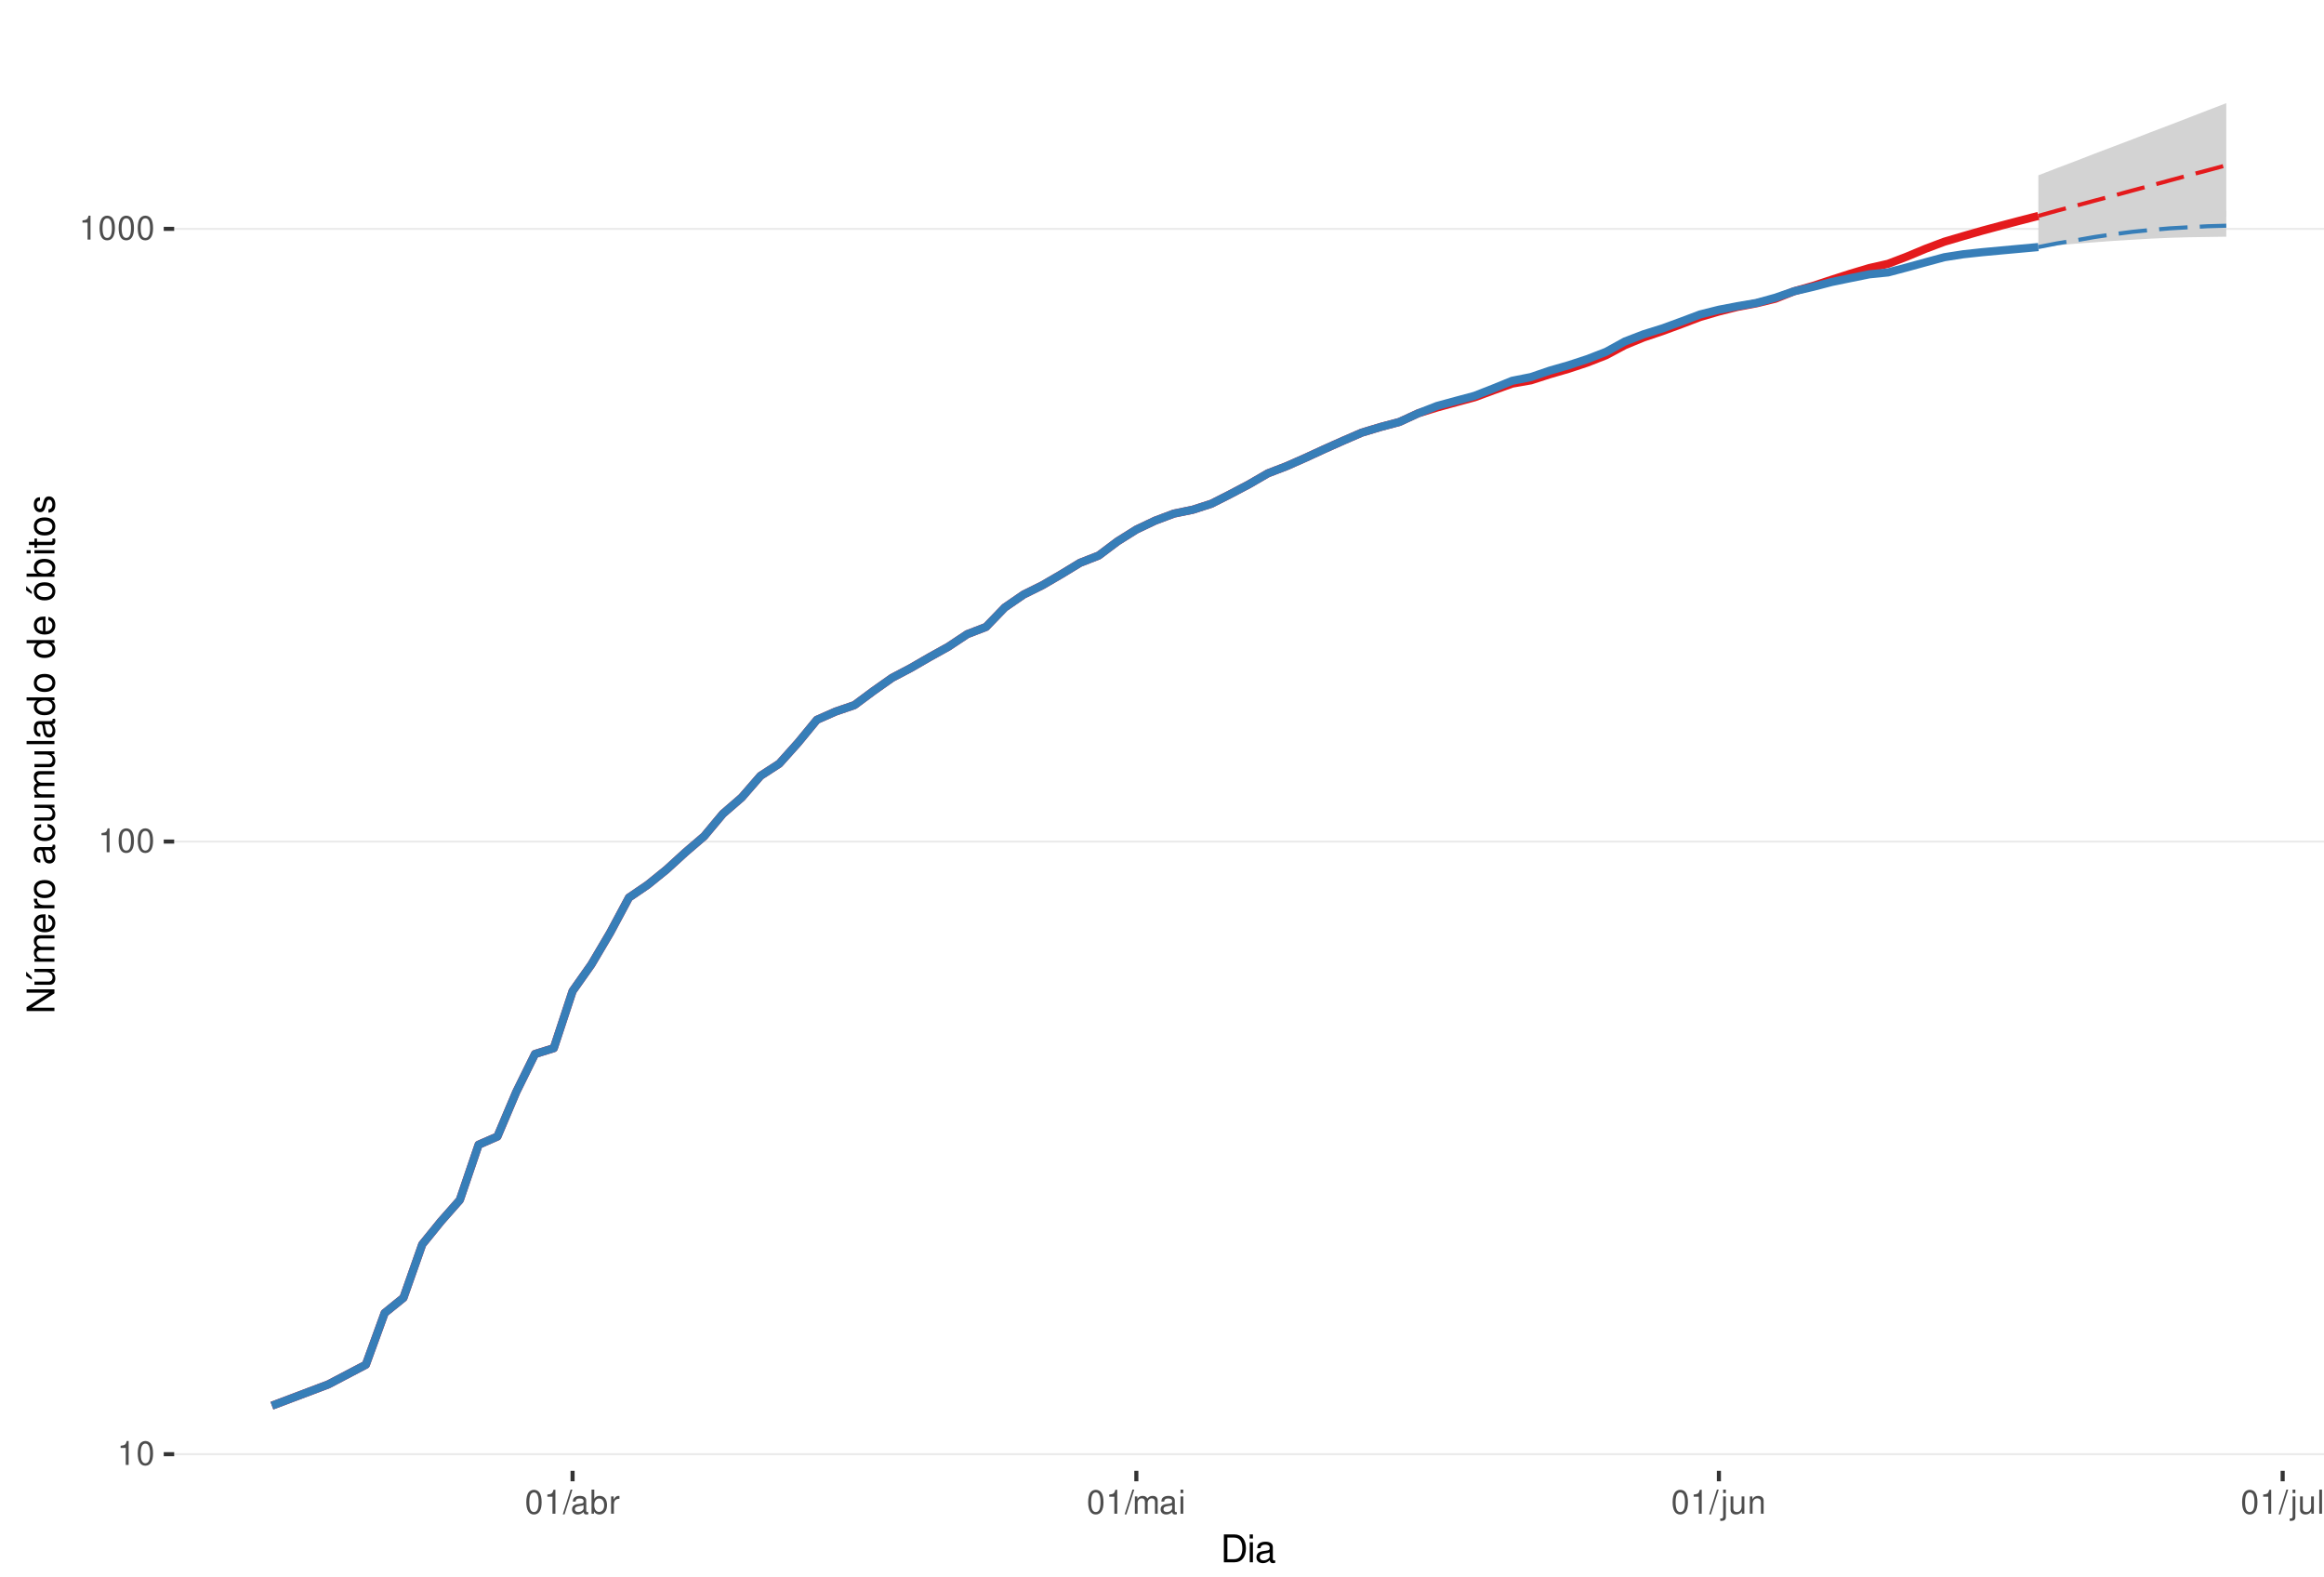
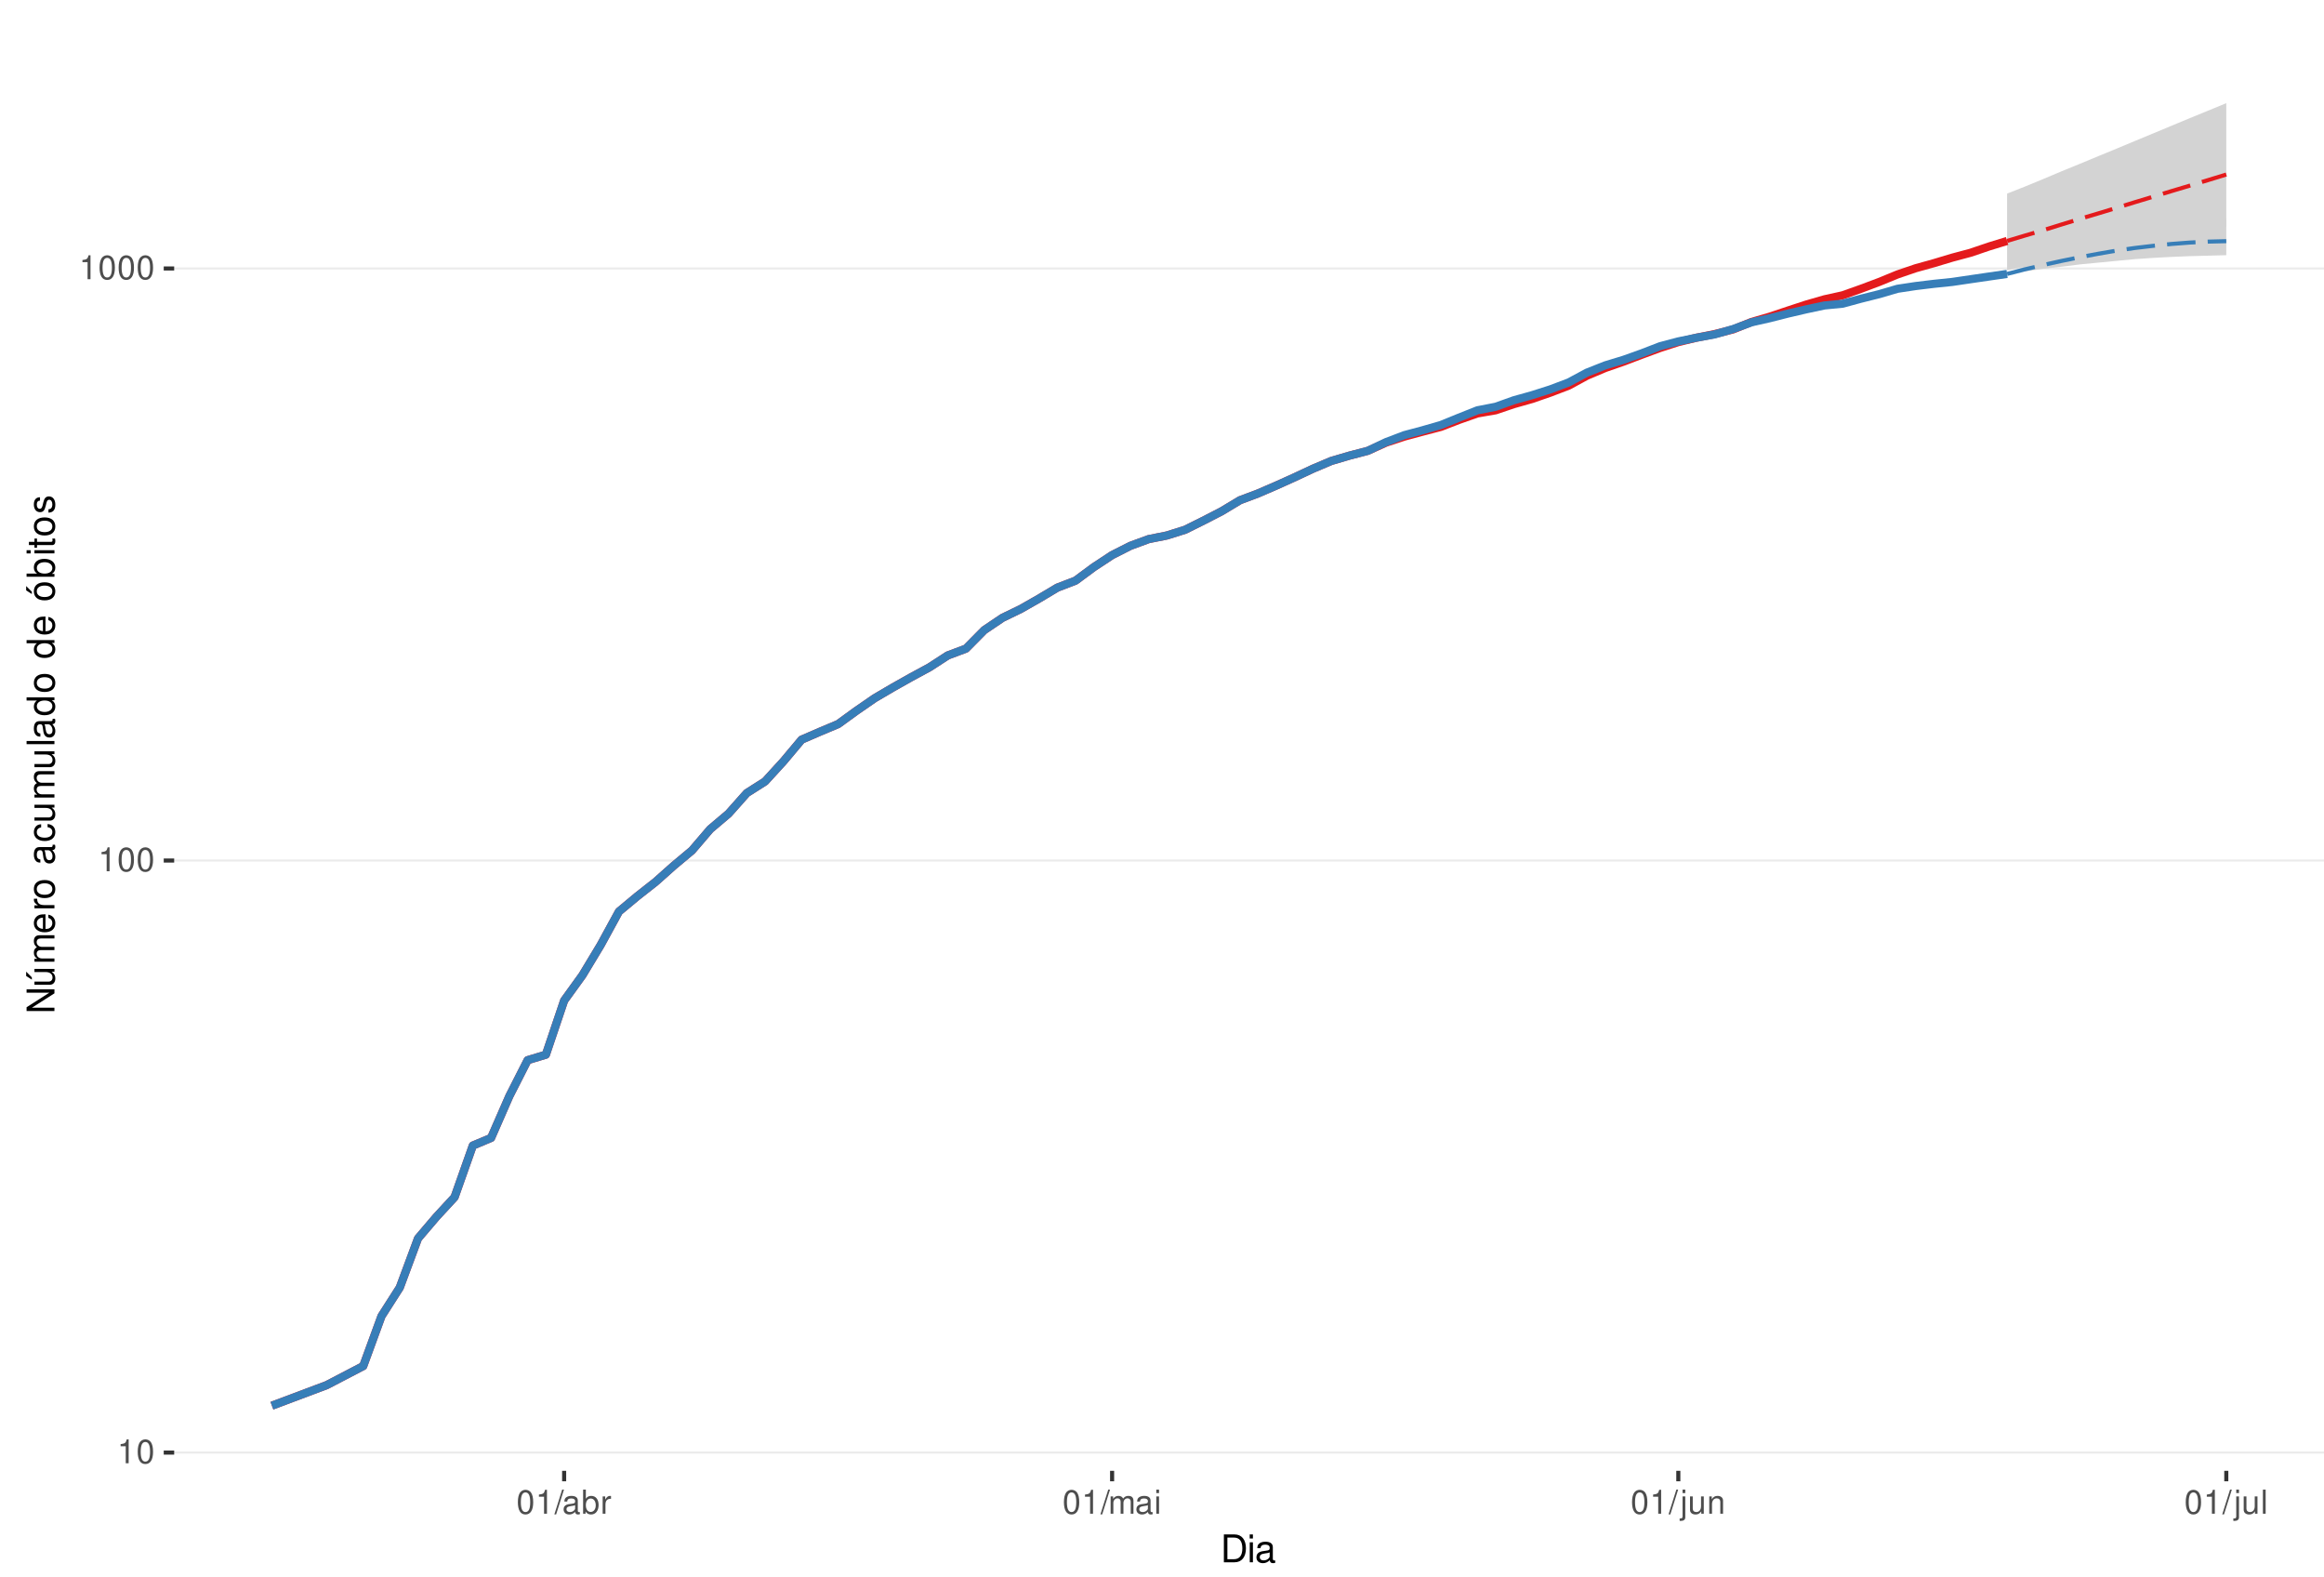
<svg xmlns="http://www.w3.org/2000/svg" xmlns:xlink="http://www.w3.org/1999/xlink" width="609pt" height="413pt" viewBox="0 0 609 413" version="1.1">
  <defs>
    <g>
      <symbol overflow="visible" id="glyph0-0">
        <path style="stroke:none;" d="" />
      </symbol>
      <symbol overflow="visible" id="glyph0-1">
        <path style="stroke:none;" d="M 2.234 -4.453 L 2.234 0 L 3 0 L 3 -6.266 L 2.5 -6.266 C 2.234 -5.297 2.062 -5.172 0.891 -5.016 L 0.891 -4.453 Z M 2.234 -4.453 " />
      </symbol>
      <symbol overflow="visible" id="glyph0-2">
        <path style="stroke:none;" d="M 2.375 -6.266 C 1.812 -6.266 1.297 -6 0.969 -5.578 C 0.578 -5.016 0.375 -4.188 0.375 -3.031 C 0.375 -0.922 1.062 0.203 2.375 0.203 C 3.672 0.203 4.391 -0.922 4.391 -2.984 C 4.391 -4.188 4.203 -5 3.797 -5.578 C 3.469 -6 2.953 -6.266 2.375 -6.266 Z M 2.375 -5.578 C 3.203 -5.578 3.609 -4.75 3.609 -3.047 C 3.609 -1.266 3.219 -0.438 2.359 -0.438 C 1.562 -0.438 1.156 -1.297 1.156 -3.016 C 1.156 -4.75 1.562 -5.578 2.375 -5.578 Z M 2.375 -5.578 " />
      </symbol>
      <symbol overflow="visible" id="glyph0-3">
        <path style="stroke:none;" d="M 1.984 -6.312 L -0.062 0.172 L 0.406 0.172 L 2.453 -6.312 Z M 1.984 -6.312 " />
      </symbol>
      <symbol overflow="visible" id="glyph0-4">
        <path style="stroke:none;" d="M 4.625 -0.422 C 4.547 -0.406 4.516 -0.406 4.469 -0.406 C 4.219 -0.406 4.078 -0.531 4.078 -0.766 L 4.078 -3.422 C 4.078 -4.234 3.5 -4.672 2.375 -4.672 C 1.719 -4.672 1.188 -4.469 0.875 -4.141 C 0.672 -3.906 0.578 -3.641 0.562 -3.188 L 1.297 -3.188 C 1.344 -3.75 1.672 -4 2.359 -4 C 3.016 -4 3.375 -3.75 3.375 -3.328 L 3.375 -3.141 C 3.359 -2.828 3.203 -2.703 2.609 -2.625 C 1.594 -2.5 1.438 -2.469 1.156 -2.359 C 0.625 -2.125 0.359 -1.734 0.359 -1.141 C 0.359 -0.312 0.938 0.203 1.859 0.203 C 2.422 0.203 2.875 0 3.391 -0.469 C 3.438 0 3.672 0.203 4.141 0.203 C 4.297 0.203 4.391 0.188 4.625 0.125 Z M 3.375 -1.422 C 3.375 -1.188 3.297 -1.031 3.078 -0.844 C 2.781 -0.578 2.438 -0.438 2.016 -0.438 C 1.453 -0.438 1.109 -0.703 1.109 -1.156 C 1.109 -1.641 1.422 -1.875 2.203 -1.984 C 2.984 -2.094 3.125 -2.125 3.375 -2.234 Z M 3.375 -1.422 " />
      </symbol>
      <symbol overflow="visible" id="glyph0-5">
        <path style="stroke:none;" d="M 0.469 -6.312 L 0.469 0 L 1.109 0 L 1.109 -0.578 C 1.469 -0.047 1.922 0.203 2.547 0.203 C 3.75 0.203 4.531 -0.781 4.531 -2.281 C 4.531 -3.75 3.797 -4.672 2.594 -4.672 C 1.969 -4.672 1.531 -4.438 1.188 -3.922 L 1.188 -6.312 Z M 2.453 -3.984 C 3.25 -3.984 3.781 -3.297 3.781 -2.203 C 3.781 -1.172 3.234 -0.469 2.453 -0.469 C 1.672 -0.469 1.188 -1.172 1.188 -2.234 C 1.188 -3.297 1.672 -3.984 2.453 -3.984 Z M 2.453 -3.984 " />
      </symbol>
      <symbol overflow="visible" id="glyph0-6">
        <path style="stroke:none;" d="M 0.594 -4.531 L 0.594 0 L 1.328 0 L 1.328 -2.359 C 1.328 -3.438 1.781 -3.938 2.781 -3.906 L 2.781 -4.641 C 2.656 -4.656 2.594 -4.672 2.5 -4.672 C 2.031 -4.672 1.672 -4.391 1.266 -3.719 L 1.266 -4.531 Z M 0.594 -4.531 " />
      </symbol>
      <symbol overflow="visible" id="glyph0-7">
        <path style="stroke:none;" d="M 0.609 -4.531 L 0.609 0 L 1.328 0 L 1.328 -2.844 C 1.328 -3.5 1.812 -4.031 2.391 -4.031 C 2.938 -4.031 3.234 -3.703 3.234 -3.125 L 3.234 0 L 3.969 0 L 3.969 -2.844 C 3.969 -3.5 4.438 -4.031 5.031 -4.031 C 5.562 -4.031 5.875 -3.703 5.875 -3.125 L 5.875 0 L 6.594 0 L 6.594 -3.406 C 6.594 -4.219 6.125 -4.672 5.281 -4.672 C 4.672 -4.672 4.312 -4.484 3.891 -3.969 C 3.625 -4.453 3.25 -4.672 2.672 -4.672 C 2.062 -4.672 1.656 -4.438 1.266 -3.891 L 1.266 -4.531 Z M 0.609 -4.531 " />
      </symbol>
      <symbol overflow="visible" id="glyph0-8">
        <path style="stroke:none;" d="M 1.297 -4.531 L 0.578 -4.531 L 0.578 0 L 1.297 0 Z M 1.297 -6.312 L 0.578 -6.312 L 0.578 -5.406 L 1.297 -5.406 Z M 1.297 -6.312 " />
      </symbol>
      <symbol overflow="visible" id="glyph0-9">
        <path style="stroke:none;" d="M 0.609 -4.531 L 0.609 0.656 C 0.609 1.109 0.469 1.25 0.016 1.25 C -0.031 1.25 -0.062 1.25 -0.156 1.25 L -0.156 1.859 C -0.062 1.875 -0.031 1.891 0.094 1.891 C 0.906 1.891 1.328 1.562 1.328 0.938 L 1.328 -4.531 Z M 1.328 -6.312 L 0.609 -6.312 L 0.609 -5.406 L 1.328 -5.406 Z M 1.328 -6.312 " />
      </symbol>
      <symbol overflow="visible" id="glyph0-10">
        <path style="stroke:none;" d="M 4.172 0 L 4.172 -4.531 L 3.453 -4.531 L 3.453 -1.969 C 3.453 -1.031 2.969 -0.438 2.219 -0.438 C 1.641 -0.438 1.281 -0.781 1.281 -1.328 L 1.281 -4.531 L 0.562 -4.531 L 0.562 -1.031 C 0.562 -0.281 1.125 0.203 2.016 0.203 C 2.672 0.203 3.094 -0.031 3.516 -0.625 L 3.516 0 Z M 4.172 0 " />
      </symbol>
      <symbol overflow="visible" id="glyph0-11">
        <path style="stroke:none;" d="M 0.609 -4.531 L 0.609 0 L 1.328 0 L 1.328 -2.5 C 1.328 -3.422 1.812 -4.031 2.562 -4.031 C 3.141 -4.031 3.5 -3.688 3.5 -3.141 L 3.5 0 L 4.219 0 L 4.219 -3.422 C 4.219 -4.188 3.656 -4.672 2.781 -4.672 C 2.109 -4.672 1.672 -4.406 1.266 -3.781 L 1.266 -4.531 Z M 0.609 -4.531 " />
      </symbol>
      <symbol overflow="visible" id="glyph0-12">
        <path style="stroke:none;" d="M 1.312 -6.312 L 0.594 -6.312 L 0.594 0 L 1.312 0 Z M 1.312 -6.312 " />
      </symbol>
      <symbol overflow="visible" id="glyph1-0">
        <path style="stroke:none;" d="" />
      </symbol>
      <symbol overflow="visible" id="glyph1-1">
        <path style="stroke:none;" d="M 0.891 0 L 3.703 0 C 5.547 0 6.672 -1.375 6.672 -3.656 C 6.672 -5.906 5.547 -7.297 3.703 -7.297 L 0.891 -7.297 Z M 1.812 -0.812 L 1.812 -6.469 L 3.547 -6.469 C 4.984 -6.469 5.734 -5.5 5.734 -3.641 C 5.734 -1.797 4.984 -0.812 3.547 -0.812 Z M 1.812 -0.812 " />
      </symbol>
      <symbol overflow="visible" id="glyph1-2">
        <path style="stroke:none;" d="M 1.5 -5.234 L 0.672 -5.234 L 0.672 0 L 1.5 0 Z M 1.5 -7.297 L 0.656 -7.297 L 0.656 -6.234 L 1.5 -6.234 Z M 1.5 -7.297 " />
      </symbol>
      <symbol overflow="visible" id="glyph1-3">
        <path style="stroke:none;" d="M 5.344 -0.484 C 5.266 -0.469 5.219 -0.469 5.172 -0.469 C 4.875 -0.469 4.719 -0.625 4.719 -0.875 L 4.719 -3.953 C 4.719 -4.891 4.047 -5.391 2.75 -5.391 C 1.984 -5.391 1.375 -5.172 1.016 -4.781 C 0.766 -4.516 0.672 -4.203 0.656 -3.688 L 1.484 -3.688 C 1.562 -4.328 1.938 -4.625 2.719 -4.625 C 3.484 -4.625 3.891 -4.344 3.891 -3.844 L 3.891 -3.625 C 3.875 -3.266 3.703 -3.125 3.016 -3.047 C 1.844 -2.891 1.656 -2.844 1.344 -2.719 C 0.734 -2.453 0.422 -2 0.422 -1.312 C 0.422 -0.375 1.078 0.234 2.141 0.234 C 2.797 0.234 3.328 0 3.922 -0.547 C 3.984 0 4.234 0.234 4.781 0.234 C 4.953 0.234 5.062 0.203 5.344 0.141 Z M 3.891 -1.656 C 3.891 -1.375 3.812 -1.203 3.562 -0.969 C 3.219 -0.656 2.812 -0.5 2.312 -0.5 C 1.672 -0.5 1.297 -0.812 1.297 -1.344 C 1.297 -1.891 1.656 -2.172 2.547 -2.297 C 3.438 -2.422 3.609 -2.453 3.891 -2.594 Z M 3.891 -1.656 " />
      </symbol>
      <symbol overflow="visible" id="glyph2-0">
        <path style="stroke:none;" d="" />
      </symbol>
      <symbol overflow="visible" id="glyph2-1">
        <path style="stroke:none;" d="M -7.297 -6.453 L -7.297 -5.578 L -1.328 -5.578 L -7.297 -1.766 L -7.297 -0.766 L 0 -0.766 L 0 -1.641 L -5.906 -1.641 L 0 -5.406 L 0 -6.453 Z M -7.297 -6.453 " />
      </symbol>
      <symbol overflow="visible" id="glyph2-2">
        <path style="stroke:none;" d="M 0 -4.812 L -5.234 -4.812 L -5.234 -3.984 L -2.266 -3.984 C -1.203 -3.984 -0.5 -3.438 -0.5 -2.562 C -0.5 -1.906 -0.906 -1.484 -1.531 -1.484 L -5.234 -1.484 L -5.234 -0.656 L -1.203 -0.656 C -0.328 -0.656 0.234 -1.297 0.234 -2.312 C 0.234 -3.094 -0.047 -3.578 -0.734 -4.062 L 0 -4.062 Z M -7.406 -2.953 L -5.922 -2 L -5.922 -2.594 L -7.406 -4.094 Z M -7.406 -2.953 " />
      </symbol>
      <symbol overflow="visible" id="glyph2-3">
        <path style="stroke:none;" d="M -5.234 -0.703 L 0 -0.703 L 0 -1.547 L -3.297 -1.547 C -4.047 -1.547 -4.656 -2.094 -4.656 -2.766 C -4.656 -3.391 -4.281 -3.734 -3.609 -3.734 L 0 -3.734 L 0 -4.578 L -3.297 -4.578 C -4.047 -4.578 -4.656 -5.125 -4.656 -5.812 C -4.656 -6.422 -4.266 -6.781 -3.609 -6.781 L 0 -6.781 L 0 -7.625 L -3.938 -7.625 C -4.875 -7.625 -5.391 -7.078 -5.391 -6.094 C -5.391 -5.406 -5.188 -4.984 -4.594 -4.484 C -5.156 -4.188 -5.391 -3.766 -5.391 -3.078 C -5.391 -2.375 -5.125 -1.906 -4.5 -1.469 L -5.234 -1.469 Z M -5.234 -0.703 " />
      </symbol>
      <symbol overflow="visible" id="glyph2-4">
        <path style="stroke:none;" d="M -2.344 -5.125 C -3.141 -5.125 -3.625 -5.062 -4.016 -4.922 C -4.875 -4.578 -5.391 -3.781 -5.391 -2.797 C -5.391 -1.344 -4.281 -0.406 -2.547 -0.406 C -0.812 -0.406 0.234 -1.297 0.234 -2.781 C 0.234 -3.984 -0.453 -4.812 -1.594 -5.016 L -1.594 -4.188 C -0.906 -3.953 -0.547 -3.484 -0.547 -2.812 C -0.547 -2.281 -0.781 -1.828 -1.219 -1.547 C -1.516 -1.344 -1.812 -1.281 -2.344 -1.266 Z M -3.016 -1.297 C -3.984 -1.359 -4.625 -1.953 -4.625 -2.797 C -4.625 -3.641 -3.953 -4.234 -3.016 -4.234 Z M -3.016 -1.297 " />
      </symbol>
      <symbol overflow="visible" id="glyph2-5">
        <path style="stroke:none;" d="M -5.234 -0.688 L 0 -0.688 L 0 -1.531 L -2.719 -1.531 C -3.984 -1.547 -4.547 -2.062 -4.516 -3.203 L -5.359 -3.203 C -5.375 -3.062 -5.391 -2.984 -5.391 -2.891 C -5.391 -2.344 -5.062 -1.938 -4.297 -1.453 L -5.234 -1.453 Z M -5.234 -0.688 " />
      </symbol>
      <symbol overflow="visible" id="glyph2-6">
        <path style="stroke:none;" d="M -5.391 -2.719 C -5.391 -1.234 -4.344 -0.359 -2.578 -0.359 C -0.812 -0.359 0.234 -1.234 0.234 -2.734 C 0.234 -4.203 -0.812 -5.094 -2.547 -5.094 C -4.359 -5.094 -5.391 -4.234 -5.391 -2.719 Z M -4.625 -2.734 C -4.625 -3.672 -3.844 -4.234 -2.547 -4.234 C -1.312 -4.234 -0.547 -3.656 -0.547 -2.734 C -0.547 -1.797 -1.312 -1.234 -2.578 -1.234 C -3.844 -1.234 -4.625 -1.797 -4.625 -2.734 Z M -4.625 -2.734 " />
      </symbol>
      <symbol overflow="visible" id="glyph2-7">
        <path style="stroke:none;" d="" />
      </symbol>
      <symbol overflow="visible" id="glyph2-8">
        <path style="stroke:none;" d="M -0.484 -5.344 C -0.469 -5.266 -0.469 -5.219 -0.469 -5.172 C -0.469 -4.875 -0.625 -4.719 -0.875 -4.719 L -3.953 -4.719 C -4.891 -4.719 -5.391 -4.047 -5.391 -2.75 C -5.391 -1.984 -5.172 -1.375 -4.781 -1.016 C -4.516 -0.766 -4.203 -0.672 -3.688 -0.656 L -3.688 -1.484 C -4.328 -1.562 -4.625 -1.938 -4.625 -2.719 C -4.625 -3.484 -4.344 -3.891 -3.844 -3.891 L -3.625 -3.891 C -3.266 -3.875 -3.125 -3.703 -3.047 -3.016 C -2.891 -1.844 -2.844 -1.656 -2.719 -1.344 C -2.453 -0.734 -2 -0.422 -1.312 -0.422 C -0.375 -0.422 0.234 -1.078 0.234 -2.141 C 0.234 -2.797 0 -3.328 -0.547 -3.922 C 0 -3.984 0.234 -4.234 0.234 -4.781 C 0.234 -4.953 0.203 -5.062 0.141 -5.344 Z M -1.656 -3.891 C -1.375 -3.891 -1.203 -3.812 -0.969 -3.562 C -0.656 -3.219 -0.5 -2.812 -0.5 -2.312 C -0.5 -1.672 -0.812 -1.297 -1.344 -1.297 C -1.891 -1.297 -2.172 -1.656 -2.297 -2.547 C -2.422 -3.438 -2.453 -3.609 -2.594 -3.891 Z M -1.656 -3.891 " />
      </symbol>
      <symbol overflow="visible" id="glyph2-9">
        <path style="stroke:none;" d="M -3.484 -4.703 C -3.984 -4.672 -4.312 -4.562 -4.609 -4.359 C -5.094 -4 -5.391 -3.375 -5.391 -2.641 C -5.391 -1.219 -4.266 -0.312 -2.531 -0.312 C -0.844 -0.312 0.234 -1.203 0.234 -2.625 C 0.234 -3.875 -0.516 -4.672 -1.797 -4.766 L -1.797 -3.938 C -0.953 -3.797 -0.547 -3.359 -0.547 -2.656 C -0.547 -1.734 -1.297 -1.188 -2.531 -1.188 C -3.844 -1.188 -4.625 -1.719 -4.625 -2.625 C -4.625 -3.328 -4.203 -3.766 -3.484 -3.875 Z M -3.484 -4.703 " />
      </symbol>
      <symbol overflow="visible" id="glyph2-10">
        <path style="stroke:none;" d="M 0 -4.812 L -5.234 -4.812 L -5.234 -3.984 L -2.266 -3.984 C -1.203 -3.984 -0.5 -3.438 -0.5 -2.562 C -0.5 -1.906 -0.906 -1.484 -1.531 -1.484 L -5.234 -1.484 L -5.234 -0.656 L -1.203 -0.656 C -0.328 -0.656 0.234 -1.297 0.234 -2.312 C 0.234 -3.094 -0.047 -3.578 -0.734 -4.062 L 0 -4.062 Z M 0 -4.812 " />
      </symbol>
      <symbol overflow="visible" id="glyph2-11">
        <path style="stroke:none;" d="M -7.297 -1.516 L -7.297 -0.688 L 0 -0.688 L 0 -1.516 Z M -7.297 -1.516 " />
      </symbol>
      <symbol overflow="visible" id="glyph2-12">
        <path style="stroke:none;" d="M -7.297 -4.953 L -7.297 -4.125 L -4.578 -4.125 C -5.109 -3.766 -5.391 -3.203 -5.391 -2.516 C -5.391 -1.156 -4.297 -0.266 -2.625 -0.266 C -0.859 -0.266 0.234 -1.125 0.234 -2.547 C 0.234 -3.266 -0.047 -3.766 -0.688 -4.203 L 0 -4.203 L 0 -4.953 Z M -4.609 -2.656 C -4.609 -3.547 -3.812 -4.125 -2.562 -4.125 C -1.344 -4.125 -0.547 -3.547 -0.547 -2.656 C -0.547 -1.734 -1.359 -1.125 -2.578 -1.125 C -3.797 -1.125 -4.609 -1.734 -4.609 -2.656 Z M -4.609 -2.656 " />
      </symbol>
      <symbol overflow="visible" id="glyph2-13">
        <path style="stroke:none;" d="M -5.391 -2.719 C -5.391 -1.234 -4.344 -0.359 -2.578 -0.359 C -0.812 -0.359 0.234 -1.234 0.234 -2.734 C 0.234 -4.203 -0.812 -5.094 -2.547 -5.094 C -4.359 -5.094 -5.391 -4.234 -5.391 -2.719 Z M -4.625 -2.734 C -4.625 -3.672 -3.844 -4.234 -2.547 -4.234 C -1.312 -4.234 -0.547 -3.656 -0.547 -2.734 C -0.547 -1.797 -1.312 -1.234 -2.578 -1.234 C -3.844 -1.234 -4.625 -1.797 -4.625 -2.734 Z M -7.406 -2.984 L -5.922 -2.016 L -5.922 -2.625 L -7.406 -4.109 Z M -7.406 -2.984 " />
      </symbol>
      <symbol overflow="visible" id="glyph2-14">
        <path style="stroke:none;" d="M -7.297 -0.547 L 0 -0.547 L 0 -1.297 L -0.672 -1.297 C -0.062 -1.688 0.234 -2.219 0.234 -2.953 C 0.234 -4.328 -0.906 -5.234 -2.641 -5.234 C -4.344 -5.234 -5.391 -4.375 -5.391 -2.984 C -5.391 -2.266 -5.125 -1.766 -4.531 -1.375 L -7.297 -1.375 Z M -4.609 -2.828 C -4.609 -3.766 -3.797 -4.359 -2.547 -4.359 C -1.359 -4.359 -0.547 -3.734 -0.547 -2.828 C -0.547 -1.938 -1.344 -1.375 -2.578 -1.375 C -3.812 -1.375 -4.609 -1.938 -4.609 -2.828 Z M -4.609 -2.828 " />
      </symbol>
      <symbol overflow="visible" id="glyph2-15">
        <path style="stroke:none;" d="M -5.234 -1.5 L -5.234 -0.672 L 0 -0.672 L 0 -1.5 Z M -7.297 -1.5 L -7.297 -0.656 L -6.234 -0.656 L -6.234 -1.5 Z M -7.297 -1.5 " />
      </symbol>
      <symbol overflow="visible" id="glyph2-16">
        <path style="stroke:none;" d="M -5.234 -2.547 L -5.234 -1.688 L -6.688 -1.688 L -6.688 -0.844 L -5.234 -0.844 L -5.234 -0.141 L -4.562 -0.141 L -4.562 -0.844 L -0.594 -0.844 C -0.062 -0.844 0.234 -1.203 0.234 -1.859 C 0.234 -2.078 0.203 -2.266 0.156 -2.547 L -0.547 -2.547 C -0.516 -2.422 -0.5 -2.312 -0.5 -2.141 C -0.5 -1.781 -0.594 -1.688 -0.969 -1.688 L -4.562 -1.688 L -4.562 -2.547 Z M -5.234 -2.547 " />
      </symbol>
      <symbol overflow="visible" id="glyph2-17">
        <path style="stroke:none;" d="M -3.781 -4.375 C -4.812 -4.375 -5.391 -3.688 -5.391 -2.484 C -5.391 -1.266 -4.766 -0.469 -3.797 -0.469 C -2.969 -0.469 -2.578 -0.891 -2.281 -2.125 L -2.094 -2.906 C -1.953 -3.484 -1.734 -3.719 -1.375 -3.719 C -0.875 -3.719 -0.547 -3.234 -0.547 -2.5 C -0.547 -2.047 -0.672 -1.672 -0.891 -1.453 C -1.047 -1.328 -1.188 -1.266 -1.562 -1.219 L -1.562 -0.344 C -0.344 -0.375 0.234 -1.062 0.234 -2.438 C 0.234 -3.75 -0.422 -4.594 -1.438 -4.594 C -2.203 -4.594 -2.641 -4.156 -2.891 -3.109 L -3.078 -2.312 C -3.234 -1.625 -3.453 -1.344 -3.828 -1.344 C -4.312 -1.344 -4.625 -1.766 -4.625 -2.453 C -4.625 -3.125 -4.328 -3.484 -3.781 -3.5 Z M -3.781 -4.375 " />
      </symbol>
    </g>
    <clipPath id="clip1">
      <path d="M 45.645 9.961 L 609 9.961 L 609 385.328 L 45.645 385.328 Z M 45.645 9.961 " />
    </clipPath>
    <clipPath id="clip2">
-       <path d="M 45.645 380 L 609 380 L 609 382 L 45.645 382 Z M 45.645 380 " />
+       <path d="M 45.645 380 L 609 380 L 609 381 L 45.645 381 Z M 45.645 380 " />
    </clipPath>
    <clipPath id="clip3">
-       <path d="M 45.645 220 L 609 220 L 609 221 L 45.645 221 Z M 45.645 220 " />
+       <path d="M 45.645 225 L 609 225 L 609 226 L 45.645 226 Z M 45.645 225 " />
    </clipPath>
    <clipPath id="clip4">
-       <path d="M 45.645 59 L 609 59 L 609 61 L 45.645 61 Z M 45.645 59 " />
+       <path d="M 45.645 70 L 609 70 L 609 71 L 45.645 71 Z M 45.645 70 " />
    </clipPath>
  </defs>
  <g id="surface318">
    <rect x="0" y="0" width="609" height="413" style="fill:rgb(100%,100%,100%);fill-opacity:1;stroke:none;" />
    <rect x="0" y="0" width="609" height="413" style="fill:rgb(100%,100%,100%);fill-opacity:1;stroke:none;" />
    <path style="fill:none;stroke-width:1.067;stroke-linecap:round;stroke-linejoin:round;stroke:rgb(100%,100%,100%);stroke-opacity:1;stroke-miterlimit:10;" d="M 0 413 L 609 413 L 609 0 L 0 0 Z M 0 413 " />
    <g clip-path="url(#clip1)" clip-rule="nonzero">
      <path style=" stroke:none;fill-rule:nonzero;fill:rgb(100%,100%,100%);fill-opacity:1;" d="M 45.645 385.328 L 609 385.328 L 609 9.961 L 45.645 9.961 Z M 45.645 385.328 " />
    </g>
    <g clip-path="url(#clip2)" clip-rule="nonzero">
-       <path style="fill:none;stroke-width:0.533;stroke-linecap:butt;stroke-linejoin:round;stroke:rgb(92.157%,92.157%,92.157%);stroke-opacity:1;stroke-miterlimit:10;" d="M 45.645 380.977 L 609 380.977 " />
+       <path style="fill:none;stroke-width:0.533;stroke-linecap:butt;stroke-linejoin:round;stroke:rgb(92.157%,92.157%,92.157%);stroke-opacity:1;stroke-miterlimit:10;" d="M 45.645 380.547 L 609 380.547 " />
    </g>
    <g clip-path="url(#clip3)" clip-rule="nonzero">
-       <path style="fill:none;stroke-width:0.533;stroke-linecap:butt;stroke-linejoin:round;stroke:rgb(92.157%,92.157%,92.157%);stroke-opacity:1;stroke-miterlimit:10;" d="M 45.645 220.469 L 609 220.469 " />
+       <path style="fill:none;stroke-width:0.533;stroke-linecap:butt;stroke-linejoin:round;stroke:rgb(92.157%,92.157%,92.157%);stroke-opacity:1;stroke-miterlimit:10;" d="M 45.645 225.441 L 609 225.441 " />
    </g>
    <g clip-path="url(#clip4)" clip-rule="nonzero">
-       <path style="fill:none;stroke-width:0.533;stroke-linecap:butt;stroke-linejoin:round;stroke:rgb(92.157%,92.157%,92.157%);stroke-opacity:1;stroke-miterlimit:10;" d="M 45.645 59.961 L 609 59.961 " />
-     </g>
-     <path style=" stroke:none;fill-rule:nonzero;fill:rgb(82.745%,82.745%,82.745%);fill-opacity:1;" d="M 534.148 45.93 L 539.074 44.016 L 543.996 42.156 L 548.922 40.238 L 553.848 38.375 L 558.77 36.508 L 563.695 34.59 L 568.621 32.727 L 573.543 30.82 L 578.469 28.918 L 583.395 27.023 L 583.395 56.762 L 578.469 57.562 L 573.543 58.309 L 568.621 59.062 L 563.695 59.754 L 558.77 60.52 L 553.848 61.297 L 548.922 62.012 L 543.996 62.809 L 539.074 63.535 L 534.148 64.348 Z M 534.148 45.93 " />
-     <path style=" stroke:none;fill-rule:nonzero;fill:rgb(82.745%,82.745%,82.745%);fill-opacity:1;" d="M 534.148 64.723 L 539.074 63.098 L 543.996 61.582 L 548.922 60.242 L 553.848 58.992 L 558.77 57.902 L 563.695 57.094 L 568.621 56.363 L 573.543 55.836 L 578.469 55.441 L 583.395 55.246 L 583.395 62.012 L 578.469 62.086 L 573.543 62.156 L 568.621 62.301 L 563.695 62.516 L 558.77 62.809 L 553.848 63.098 L 543.996 63.832 L 539.074 64.273 Z M 534.148 64.723 " />
-     <path style="fill:none;stroke-width:2.134;stroke-linecap:butt;stroke-linejoin:round;stroke:rgb(89.412%,10.196%,10.98%);stroke-opacity:1;stroke-miterlimit:10;" d="M 71.254 368.266 L 86.027 362.688 L 95.875 357.52 L 100.797 343.988 L 105.723 340.004 L 110.648 326.016 L 115.57 319.949 L 120.496 314.371 L 125.422 299.895 L 130.344 297.75 L 135.27 286.105 L 140.195 276.129 L 145.117 274.598 L 150.043 259.652 L 154.969 252.676 L 159.891 244.344 L 164.816 235.156 L 169.742 231.797 L 174.664 227.812 L 179.59 223.312 L 184.516 219.09 L 189.438 213.195 L 194.363 208.93 L 199.289 203.262 L 204.211 200.066 L 209.137 194.566 L 214.062 188.582 L 218.984 186.41 L 223.91 184.723 L 228.832 181.062 L 233.758 177.586 L 238.684 174.996 L 243.605 172.152 L 248.531 169.418 L 253.457 166.145 L 258.379 164.25 L 263.305 159.152 L 268.23 155.766 L 273.152 153.328 L 278.078 150.461 L 283.004 147.461 L 287.926 145.531 L 292.852 141.828 L 297.777 138.738 L 302.699 136.402 L 307.625 134.551 L 312.551 133.543 L 317.473 131.957 L 322.398 129.457 L 327.324 126.859 L 332.246 124.008 L 337.172 122.113 L 342.098 119.938 L 347.02 117.668 L 351.945 115.469 L 356.867 113.336 L 361.793 111.855 L 366.719 110.547 L 371.641 108.277 L 376.566 106.762 L 381.492 105.41 L 386.414 104.086 L 391.34 102.273 L 396.266 100.504 L 401.188 99.637 L 406.113 98.055 L 411.039 96.625 L 415.961 94.992 L 420.887 93.059 L 425.812 90.422 L 430.734 88.398 L 435.66 86.742 L 440.586 84.926 L 445.508 83.055 L 450.434 81.613 L 455.359 80.387 L 460.281 79.461 L 465.207 78.27 L 470.133 76.305 L 475.055 74.91 L 479.98 73.285 L 484.906 71.703 L 489.828 70.23 L 494.754 69.109 L 499.676 67.227 L 504.602 65.172 L 509.527 63.316 L 514.449 61.871 L 519.375 60.453 L 524.301 59.129 L 529.223 57.832 L 534.148 56.559 " />
-     <path style="fill:none;stroke-width:1.067;stroke-linecap:butt;stroke-linejoin:round;stroke:rgb(89.412%,10.196%,10.98%);stroke-opacity:1;stroke-dasharray:7.469,3.201;stroke-miterlimit:10;" d="M 534.148 56.559 L 539.074 55.18 L 543.996 53.891 L 548.922 52.562 L 553.848 51.258 L 558.77 49.918 L 563.695 48.602 L 568.621 47.254 L 573.543 45.93 L 578.469 44.629 L 583.395 43.301 " />
-     <path style="fill:none;stroke-width:2.134;stroke-linecap:butt;stroke-linejoin:round;stroke:rgb(21.569%,49.412%,72.157%);stroke-opacity:1;stroke-miterlimit:10;" d="M 71.254 368.266 L 86.027 362.688 L 95.875 357.52 L 100.797 343.988 L 105.723 340.004 L 110.648 326.016 L 115.57 319.949 L 120.496 314.371 L 125.422 299.895 L 130.344 297.75 L 135.27 286.105 L 140.195 276.129 L 145.117 274.598 L 150.043 259.652 L 154.969 252.676 L 159.891 244.344 L 164.816 235.156 L 169.742 231.797 L 174.664 227.812 L 179.59 223.312 L 184.516 219.09 L 189.438 213.195 L 194.363 208.93 L 199.289 203.262 L 204.211 200.066 L 209.137 194.566 L 214.062 188.582 L 218.984 186.41 L 223.91 184.723 L 228.832 181.062 L 233.758 177.586 L 238.684 174.996 L 243.605 172.152 L 248.531 169.418 L 253.457 166.145 L 258.379 164.25 L 263.305 159.152 L 268.23 155.766 L 273.152 153.328 L 278.078 150.461 L 283.004 147.461 L 287.926 145.531 L 292.852 141.828 L 297.777 138.738 L 302.699 136.402 L 307.625 134.551 L 312.551 133.543 L 317.473 131.957 L 322.398 129.457 L 327.324 126.859 L 332.246 124.008 L 337.172 122.113 L 342.098 119.938 L 347.02 117.668 L 351.945 115.469 L 356.867 113.336 L 361.793 111.855 L 366.719 110.547 L 371.641 108.277 L 376.566 106.355 L 381.492 105.012 L 386.414 103.691 L 391.34 101.762 L 396.266 99.758 L 401.188 98.781 L 406.113 97.098 L 411.039 95.688 L 415.961 94.074 L 420.887 92.168 L 425.812 89.457 L 430.734 87.566 L 435.66 86.031 L 440.586 84.23 L 445.508 82.379 L 450.434 81.141 L 455.359 80.203 L 460.281 79.367 L 465.207 78 L 470.133 76.305 L 475.055 75.168 L 479.98 73.879 L 484.906 72.867 L 489.828 71.867 L 494.754 71.371 L 499.676 70.07 L 504.602 68.715 L 509.527 67.383 L 514.449 66.613 L 519.375 66.078 L 524.301 65.621 L 529.223 65.172 L 534.148 64.723 " />
-     <path style="fill:none;stroke-width:1.067;stroke-linecap:butt;stroke-linejoin:round;stroke:rgb(21.569%,49.412%,72.157%);stroke-opacity:1;stroke-dasharray:7.469,3.201;stroke-miterlimit:10;" d="M 534.148 64.723 L 539.074 63.758 L 543.996 62.953 L 548.922 62.086 L 553.848 61.371 L 558.77 60.734 L 563.695 60.242 L 568.621 59.82 L 573.543 59.543 L 578.469 59.27 L 583.395 59.129 " />
-     <g style="fill:rgb(30.196%,30.196%,30.196%);fill-opacity:1;">
-       <use xlink:href="#glyph0-1" x="30.715" y="383.782" />
-       <use xlink:href="#glyph0-2" x="35.715" y="383.782" />
-     </g>
-     <g style="fill:rgb(30.196%,30.196%,30.196%);fill-opacity:1;">
-       <use xlink:href="#glyph0-1" x="25.715" y="223.274" />
-       <use xlink:href="#glyph0-2" x="30.715" y="223.274" />
-       <use xlink:href="#glyph0-2" x="35.715" y="223.274" />
-     </g>
-     <g style="fill:rgb(30.196%,30.196%,30.196%);fill-opacity:1;">
-       <use xlink:href="#glyph0-1" x="20.715" y="62.767" />
-       <use xlink:href="#glyph0-2" x="25.715" y="62.767" />
-       <use xlink:href="#glyph0-2" x="30.715" y="62.767" />
-       <use xlink:href="#glyph0-2" x="35.715" y="62.767" />
-     </g>
-     <path style="fill:none;stroke-width:1.067;stroke-linecap:butt;stroke-linejoin:round;stroke:rgb(20%,20%,20%);stroke-opacity:1;stroke-miterlimit:10;" d="M 42.906 380.977 L 45.645 380.977 " />
-     <path style="fill:none;stroke-width:1.067;stroke-linecap:butt;stroke-linejoin:round;stroke:rgb(20%,20%,20%);stroke-opacity:1;stroke-miterlimit:10;" d="M 42.906 220.469 L 45.645 220.469 " />
-     <path style="fill:none;stroke-width:1.067;stroke-linecap:butt;stroke-linejoin:round;stroke:rgb(20%,20%,20%);stroke-opacity:1;stroke-miterlimit:10;" d="M 42.906 59.961 L 45.645 59.961 " />
-     <path style="fill:none;stroke-width:1.067;stroke-linecap:butt;stroke-linejoin:round;stroke:rgb(20%,20%,20%);stroke-opacity:1;stroke-miterlimit:10;" d="M 150.043 388.07 L 150.043 385.328 " />
-     <path style="fill:none;stroke-width:1.067;stroke-linecap:butt;stroke-linejoin:round;stroke:rgb(20%,20%,20%);stroke-opacity:1;stroke-miterlimit:10;" d="M 297.777 388.07 L 297.777 385.328 " />
-     <path style="fill:none;stroke-width:1.067;stroke-linecap:butt;stroke-linejoin:round;stroke:rgb(20%,20%,20%);stroke-opacity:1;stroke-miterlimit:10;" d="M 450.434 388.07 L 450.434 385.328 " />
-     <path style="fill:none;stroke-width:1.067;stroke-linecap:butt;stroke-linejoin:round;stroke:rgb(20%,20%,20%);stroke-opacity:1;stroke-miterlimit:10;" d="M 598.168 388.07 L 598.168 385.328 " />
-     <g style="fill:rgb(30.196%,30.196%,30.196%);fill-opacity:1;">
-       <use xlink:href="#glyph0-2" x="137.543" y="396.567" />
-       <use xlink:href="#glyph0-1" x="142.543" y="396.567" />
-       <use xlink:href="#glyph0-3" x="147.543" y="396.567" />
-       <use xlink:href="#glyph0-4" x="149.543" y="396.567" />
-       <use xlink:href="#glyph0-5" x="154.543" y="396.567" />
-       <use xlink:href="#glyph0-6" x="159.543" y="396.567" />
-     </g>
-     <g style="fill:rgb(30.196%,30.196%,30.196%);fill-opacity:1;">
-       <use xlink:href="#glyph0-2" x="284.777" y="396.567" />
-       <use xlink:href="#glyph0-1" x="289.777" y="396.567" />
-       <use xlink:href="#glyph0-3" x="294.777" y="396.567" />
-       <use xlink:href="#glyph0-7" x="296.777" y="396.567" />
-       <use xlink:href="#glyph0-4" x="303.777" y="396.567" />
-       <use xlink:href="#glyph0-8" x="308.777" y="396.567" />
-     </g>
-     <g style="fill:rgb(30.196%,30.196%,30.196%);fill-opacity:1;">
-       <use xlink:href="#glyph0-2" x="437.934" y="396.567" />
-       <use xlink:href="#glyph0-1" x="442.934" y="396.567" />
-       <use xlink:href="#glyph0-3" x="447.934" y="396.567" />
-       <use xlink:href="#glyph0-9" x="450.934" y="396.567" />
-       <use xlink:href="#glyph0-10" x="452.934" y="396.567" />
-       <use xlink:href="#glyph0-11" x="457.934" y="396.567" />
-     </g>
-     <g style="fill:rgb(30.196%,30.196%,30.196%);fill-opacity:1;">
-       <use xlink:href="#glyph0-2" x="587.168" y="396.567" />
-       <use xlink:href="#glyph0-1" x="592.168" y="396.567" />
-       <use xlink:href="#glyph0-3" x="597.168" y="396.567" />
-       <use xlink:href="#glyph0-9" x="600.168" y="396.567" />
-       <use xlink:href="#glyph0-10" x="602.168" y="396.567" />
-       <use xlink:href="#glyph0-12" x="607.168" y="396.567" />
+       <path style="fill:none;stroke-width:0.533;stroke-linecap:butt;stroke-linejoin:round;stroke:rgb(92.157%,92.157%,92.157%);stroke-opacity:1;stroke-miterlimit:10;" d="M 45.645 70.332 L 609 70.332 " />
+     </g>
+     <path style=" stroke:none;fill-rule:nonzero;fill:rgb(82.745%,82.745%,82.745%);fill-opacity:1;" d="M 525.957 50.719 L 530.742 48.832 L 535.531 46.855 L 540.316 44.84 L 545.102 42.883 L 549.887 40.898 L 554.676 38.926 L 559.461 36.926 L 564.246 34.945 L 569.035 32.945 L 573.82 30.961 L 578.605 29 L 583.395 27.023 L 583.395 59.355 L 578.605 60.336 L 573.82 61.27 L 569.035 62.219 L 564.246 63.18 L 559.461 64.156 L 554.676 65.086 L 549.887 66.027 L 545.102 66.98 L 540.316 67.949 L 535.531 68.934 L 530.742 69.863 L 525.957 70.805 Z M 525.957 50.719 " />
+     <path style=" stroke:none;fill-rule:nonzero;fill:rgb(82.745%,82.745%,82.745%);fill-opacity:1;" d="M 525.957 71.762 L 530.742 69.664 L 535.531 67.691 L 540.316 65.965 L 545.102 64.344 L 549.887 62.82 L 554.676 61.508 L 559.461 60.336 L 564.246 59.41 L 569.035 58.613 L 573.82 58.051 L 578.605 57.602 L 583.395 57.379 L 583.395 66.855 L 578.605 66.98 L 573.82 67.109 L 569.035 67.305 L 564.246 67.562 L 559.461 67.887 L 554.676 68.34 L 549.887 68.801 L 545.102 69.262 L 540.316 69.863 L 535.531 70.398 L 530.742 71.078 Z M 525.957 71.762 " />
+     <path style="fill:none;stroke-width:2.134;stroke-linecap:butt;stroke-linejoin:round;stroke:rgb(89.412%,10.196%,10.98%);stroke-opacity:1;stroke-miterlimit:10;" d="M 71.254 368.266 L 85.609 362.875 L 95.184 357.883 L 99.969 344.805 L 104.758 337.312 L 109.543 324.441 L 114.328 318.824 L 119.117 313.641 L 123.902 300.121 L 128.688 298.113 L 133.477 287.164 L 138.262 277.75 L 143.047 276.301 L 147.832 262.133 L 152.621 255.504 L 157.406 247.57 L 162.191 238.809 L 166.98 234.82 L 171.766 231.059 L 176.551 226.801 L 181.34 222.797 L 186.125 217.207 L 190.91 213.16 L 195.699 207.766 L 200.484 204.727 L 205.27 199.488 L 210.059 193.781 L 214.844 191.707 L 219.629 189.695 L 224.414 186.223 L 229.203 182.918 L 233.988 180.109 L 238.773 177.414 L 243.562 174.824 L 248.348 171.719 L 253.133 169.922 L 257.922 165.078 L 262.707 161.855 L 267.492 159.539 L 272.281 156.809 L 277.066 153.953 L 281.852 152.113 L 286.637 148.578 L 291.426 145.426 L 296.211 143.004 L 300.996 141.242 L 305.785 140.285 L 310.57 138.781 L 315.355 136.402 L 320.145 133.934 L 324.93 131.055 L 329.715 129.254 L 334.504 127.184 L 339.289 125.027 L 344.074 122.789 L 348.859 120.766 L 353.648 119.355 L 358.434 118.109 L 363.219 115.957 L 368.008 114.383 L 372.793 113.098 L 377.578 111.84 L 382.367 109.996 L 387.152 108.316 L 391.938 107.492 L 396.727 105.875 L 401.512 104.52 L 406.297 102.859 L 411.082 101.031 L 415.871 98.426 L 420.656 96.41 L 425.441 94.746 L 430.23 92.93 L 435.016 91.164 L 439.801 89.621 L 444.59 88.465 L 449.375 87.504 L 454.16 86.297 L 458.949 84.359 L 463.734 82.965 L 468.52 81.359 L 473.305 79.789 L 478.094 78.41 L 482.879 77.355 L 487.664 75.656 L 492.453 73.859 L 497.238 71.898 L 502.023 70.266 L 506.812 68.934 L 511.598 67.496 L 516.383 66.219 L 521.172 64.59 L 525.957 63.121 " />
+     <path style="fill:none;stroke-width:1.067;stroke-linecap:butt;stroke-linejoin:round;stroke:rgb(89.412%,10.196%,10.98%);stroke-opacity:1;stroke-dasharray:7.469,3.201;stroke-miterlimit:10;" d="M 525.957 63.121 L 530.742 61.684 L 535.531 60.277 L 540.316 58.785 L 545.102 57.324 L 549.887 55.895 L 554.676 54.445 L 559.461 52.969 L 564.246 51.527 L 569.035 50.066 L 573.82 48.637 L 578.605 47.188 L 583.395 45.723 " />
+     <path style="fill:none;stroke-width:2.134;stroke-linecap:butt;stroke-linejoin:round;stroke:rgb(21.569%,49.412%,72.157%);stroke-opacity:1;stroke-miterlimit:10;" d="M 71.254 368.266 L 85.609 362.875 L 95.184 357.883 L 99.969 344.805 L 104.758 337.312 L 109.543 324.441 L 114.328 318.824 L 119.117 313.641 L 123.902 300.121 L 128.688 298.113 L 133.477 287.164 L 138.262 277.75 L 143.047 276.301 L 147.832 262.133 L 152.621 255.504 L 157.406 247.57 L 162.191 238.809 L 166.98 234.82 L 171.766 231.059 L 176.551 226.801 L 181.34 222.797 L 186.125 217.207 L 190.91 213.16 L 195.699 207.766 L 200.484 204.727 L 205.27 199.488 L 210.059 193.781 L 214.844 191.707 L 219.629 189.695 L 224.414 186.223 L 229.203 182.918 L 233.988 180.109 L 238.773 177.414 L 243.562 174.824 L 248.348 171.719 L 253.133 169.922 L 257.922 165.078 L 262.707 161.855 L 267.492 159.539 L 272.281 156.809 L 277.066 153.953 L 281.852 152.113 L 286.637 148.578 L 291.426 145.426 L 296.211 143.004 L 300.996 141.242 L 305.785 140.285 L 310.57 138.781 L 315.355 136.402 L 320.145 133.934 L 324.93 131.055 L 329.715 129.254 L 334.504 127.184 L 339.289 125.027 L 344.074 122.789 L 348.859 120.766 L 353.648 119.355 L 358.434 118.109 L 363.219 115.824 L 368.008 113.996 L 372.793 112.719 L 377.578 111.344 L 382.367 109.391 L 387.152 107.492 L 391.938 106.562 L 396.727 104.855 L 401.512 103.52 L 406.297 101.992 L 411.082 100.184 L 415.871 97.613 L 420.656 95.719 L 425.441 94.262 L 430.23 92.555 L 435.016 90.707 L 439.801 89.441 L 444.59 88.465 L 449.375 87.59 L 454.16 86.211 L 458.949 84.445 L 463.734 83.371 L 468.52 82.156 L 473.305 81.043 L 478.094 80.023 L 482.879 79.559 L 487.664 78.258 L 492.453 77.059 L 497.238 75.656 L 502.023 74.934 L 506.812 74.355 L 511.598 73.859 L 516.383 73.152 L 521.172 72.453 L 525.957 71.762 " />
+     <path style="fill:none;stroke-width:1.067;stroke-linecap:butt;stroke-linejoin:round;stroke:rgb(21.569%,49.412%,72.157%);stroke-opacity:1;stroke-dasharray:7.469,3.201;stroke-miterlimit:10;" d="M 525.957 71.762 L 530.742 70.535 L 535.531 69.395 L 540.316 68.34 L 545.102 67.367 L 549.887 66.473 L 554.676 65.648 L 559.461 64.961 L 564.246 64.402 L 569.035 63.914 L 573.82 63.547 L 578.605 63.301 L 583.395 63.18 " />
+     <g style="fill:rgb(30.196%,30.196%,30.196%);fill-opacity:1;">
+       <use xlink:href="#glyph0-1" x="30.715" y="383.353" />
+       <use xlink:href="#glyph0-2" x="35.715" y="383.353" />
+     </g>
+     <g style="fill:rgb(30.196%,30.196%,30.196%);fill-opacity:1;">
+       <use xlink:href="#glyph0-1" x="25.715" y="228.247" />
+       <use xlink:href="#glyph0-2" x="30.715" y="228.247" />
+       <use xlink:href="#glyph0-2" x="35.715" y="228.247" />
+     </g>
+     <g style="fill:rgb(30.196%,30.196%,30.196%);fill-opacity:1;">
+       <use xlink:href="#glyph0-1" x="20.715" y="73.138" />
+       <use xlink:href="#glyph0-2" x="25.715" y="73.138" />
+       <use xlink:href="#glyph0-2" x="30.715" y="73.138" />
+       <use xlink:href="#glyph0-2" x="35.715" y="73.138" />
+     </g>
+     <path style="fill:none;stroke-width:1.067;stroke-linecap:butt;stroke-linejoin:round;stroke:rgb(20%,20%,20%);stroke-opacity:1;stroke-miterlimit:10;" d="M 42.906 380.547 L 45.645 380.547 " />
+     <path style="fill:none;stroke-width:1.067;stroke-linecap:butt;stroke-linejoin:round;stroke:rgb(20%,20%,20%);stroke-opacity:1;stroke-miterlimit:10;" d="M 42.906 225.441 L 45.645 225.441 " />
+     <path style="fill:none;stroke-width:1.067;stroke-linecap:butt;stroke-linejoin:round;stroke:rgb(20%,20%,20%);stroke-opacity:1;stroke-miterlimit:10;" d="M 42.906 70.332 L 45.645 70.332 " />
+     <path style="fill:none;stroke-width:1.067;stroke-linecap:butt;stroke-linejoin:round;stroke:rgb(20%,20%,20%);stroke-opacity:1;stroke-miterlimit:10;" d="M 147.832 388.07 L 147.832 385.328 " />
+     <path style="fill:none;stroke-width:1.067;stroke-linecap:butt;stroke-linejoin:round;stroke:rgb(20%,20%,20%);stroke-opacity:1;stroke-miterlimit:10;" d="M 291.426 388.07 L 291.426 385.328 " />
+     <path style="fill:none;stroke-width:1.067;stroke-linecap:butt;stroke-linejoin:round;stroke:rgb(20%,20%,20%);stroke-opacity:1;stroke-miterlimit:10;" d="M 439.801 388.07 L 439.801 385.328 " />
+     <path style="fill:none;stroke-width:1.067;stroke-linecap:butt;stroke-linejoin:round;stroke:rgb(20%,20%,20%);stroke-opacity:1;stroke-miterlimit:10;" d="M 583.395 388.07 L 583.395 385.328 " />
+     <g style="fill:rgb(30.196%,30.196%,30.196%);fill-opacity:1;">
+       <use xlink:href="#glyph0-2" x="135.332" y="396.567" />
+       <use xlink:href="#glyph0-1" x="140.332" y="396.567" />
+       <use xlink:href="#glyph0-3" x="145.332" y="396.567" />
+       <use xlink:href="#glyph0-4" x="147.332" y="396.567" />
+       <use xlink:href="#glyph0-5" x="152.332" y="396.567" />
+       <use xlink:href="#glyph0-6" x="157.332" y="396.567" />
+     </g>
+     <g style="fill:rgb(30.196%,30.196%,30.196%);fill-opacity:1;">
+       <use xlink:href="#glyph0-2" x="278.426" y="396.567" />
+       <use xlink:href="#glyph0-1" x="283.426" y="396.567" />
+       <use xlink:href="#glyph0-3" x="288.426" y="396.567" />
+       <use xlink:href="#glyph0-7" x="290.426" y="396.567" />
+       <use xlink:href="#glyph0-4" x="297.426" y="396.567" />
+       <use xlink:href="#glyph0-8" x="302.426" y="396.567" />
+     </g>
+     <g style="fill:rgb(30.196%,30.196%,30.196%);fill-opacity:1;">
+       <use xlink:href="#glyph0-2" x="427.301" y="396.567" />
+       <use xlink:href="#glyph0-1" x="432.301" y="396.567" />
+       <use xlink:href="#glyph0-3" x="437.301" y="396.567" />
+       <use xlink:href="#glyph0-9" x="440.301" y="396.567" />
+       <use xlink:href="#glyph0-10" x="442.301" y="396.567" />
+       <use xlink:href="#glyph0-11" x="447.301" y="396.567" />
+     </g>
+     <g style="fill:rgb(30.196%,30.196%,30.196%);fill-opacity:1;">
+       <use xlink:href="#glyph0-2" x="572.395" y="396.567" />
+       <use xlink:href="#glyph0-1" x="577.395" y="396.567" />
+       <use xlink:href="#glyph0-3" x="582.395" y="396.567" />
+       <use xlink:href="#glyph0-9" x="585.395" y="396.567" />
+       <use xlink:href="#glyph0-10" x="587.395" y="396.567" />
+       <use xlink:href="#glyph0-12" x="592.395" y="396.567" />
    </g>
    <g style="fill:rgb(0%,0%,0%);fill-opacity:1;">
      <use xlink:href="#glyph1-1" x="319.824" y="409.29" />
      <use xlink:href="#glyph1-2" x="326.824" y="409.29" />
      <use xlink:href="#glyph1-3" x="328.824" y="409.29" />
    </g>
    <g style="fill:rgb(0%,0%,0%);fill-opacity:1;">
      <use xlink:href="#glyph2-1" x="14.263" y="265.645" />
      <use xlink:href="#glyph2-2" x="14.263" y="258.645" />
      <use xlink:href="#glyph2-3" x="14.263" y="252.645" />
      <use xlink:href="#glyph2-4" x="14.263" y="244.645" />
      <use xlink:href="#glyph2-5" x="14.263" y="238.645" />
      <use xlink:href="#glyph2-6" x="14.263" y="235.645" />
      <use xlink:href="#glyph2-7" x="14.263" y="229.645" />
      <use xlink:href="#glyph2-8" x="14.263" y="226.645" />
      <use xlink:href="#glyph2-9" x="14.263" y="220.645" />
      <use xlink:href="#glyph2-10" x="14.263" y="215.645" />
      <use xlink:href="#glyph2-3" x="14.263" y="209.645" />
      <use xlink:href="#glyph2-10" x="14.263" y="201.645" />
      <use xlink:href="#glyph2-11" x="14.263" y="195.645" />
      <use xlink:href="#glyph2-8" x="14.263" y="193.645" />
      <use xlink:href="#glyph2-12" x="14.263" y="187.645" />
      <use xlink:href="#glyph2-6" x="14.263" y="181.645" />
      <use xlink:href="#glyph2-7" x="14.263" y="175.645" />
      <use xlink:href="#glyph2-12" x="14.263" y="172.645" />
      <use xlink:href="#glyph2-4" x="14.263" y="166.645" />
      <use xlink:href="#glyph2-7" x="14.263" y="160.645" />
      <use xlink:href="#glyph2-13" x="14.263" y="157.645" />
      <use xlink:href="#glyph2-14" x="14.263" y="151.645" />
      <use xlink:href="#glyph2-15" x="14.263" y="145.645" />
      <use xlink:href="#glyph2-16" x="14.263" y="143.645" />
      <use xlink:href="#glyph2-6" x="14.263" y="140.645" />
      <use xlink:href="#glyph2-17" x="14.263" y="134.645" />
    </g>
  </g>
</svg>
